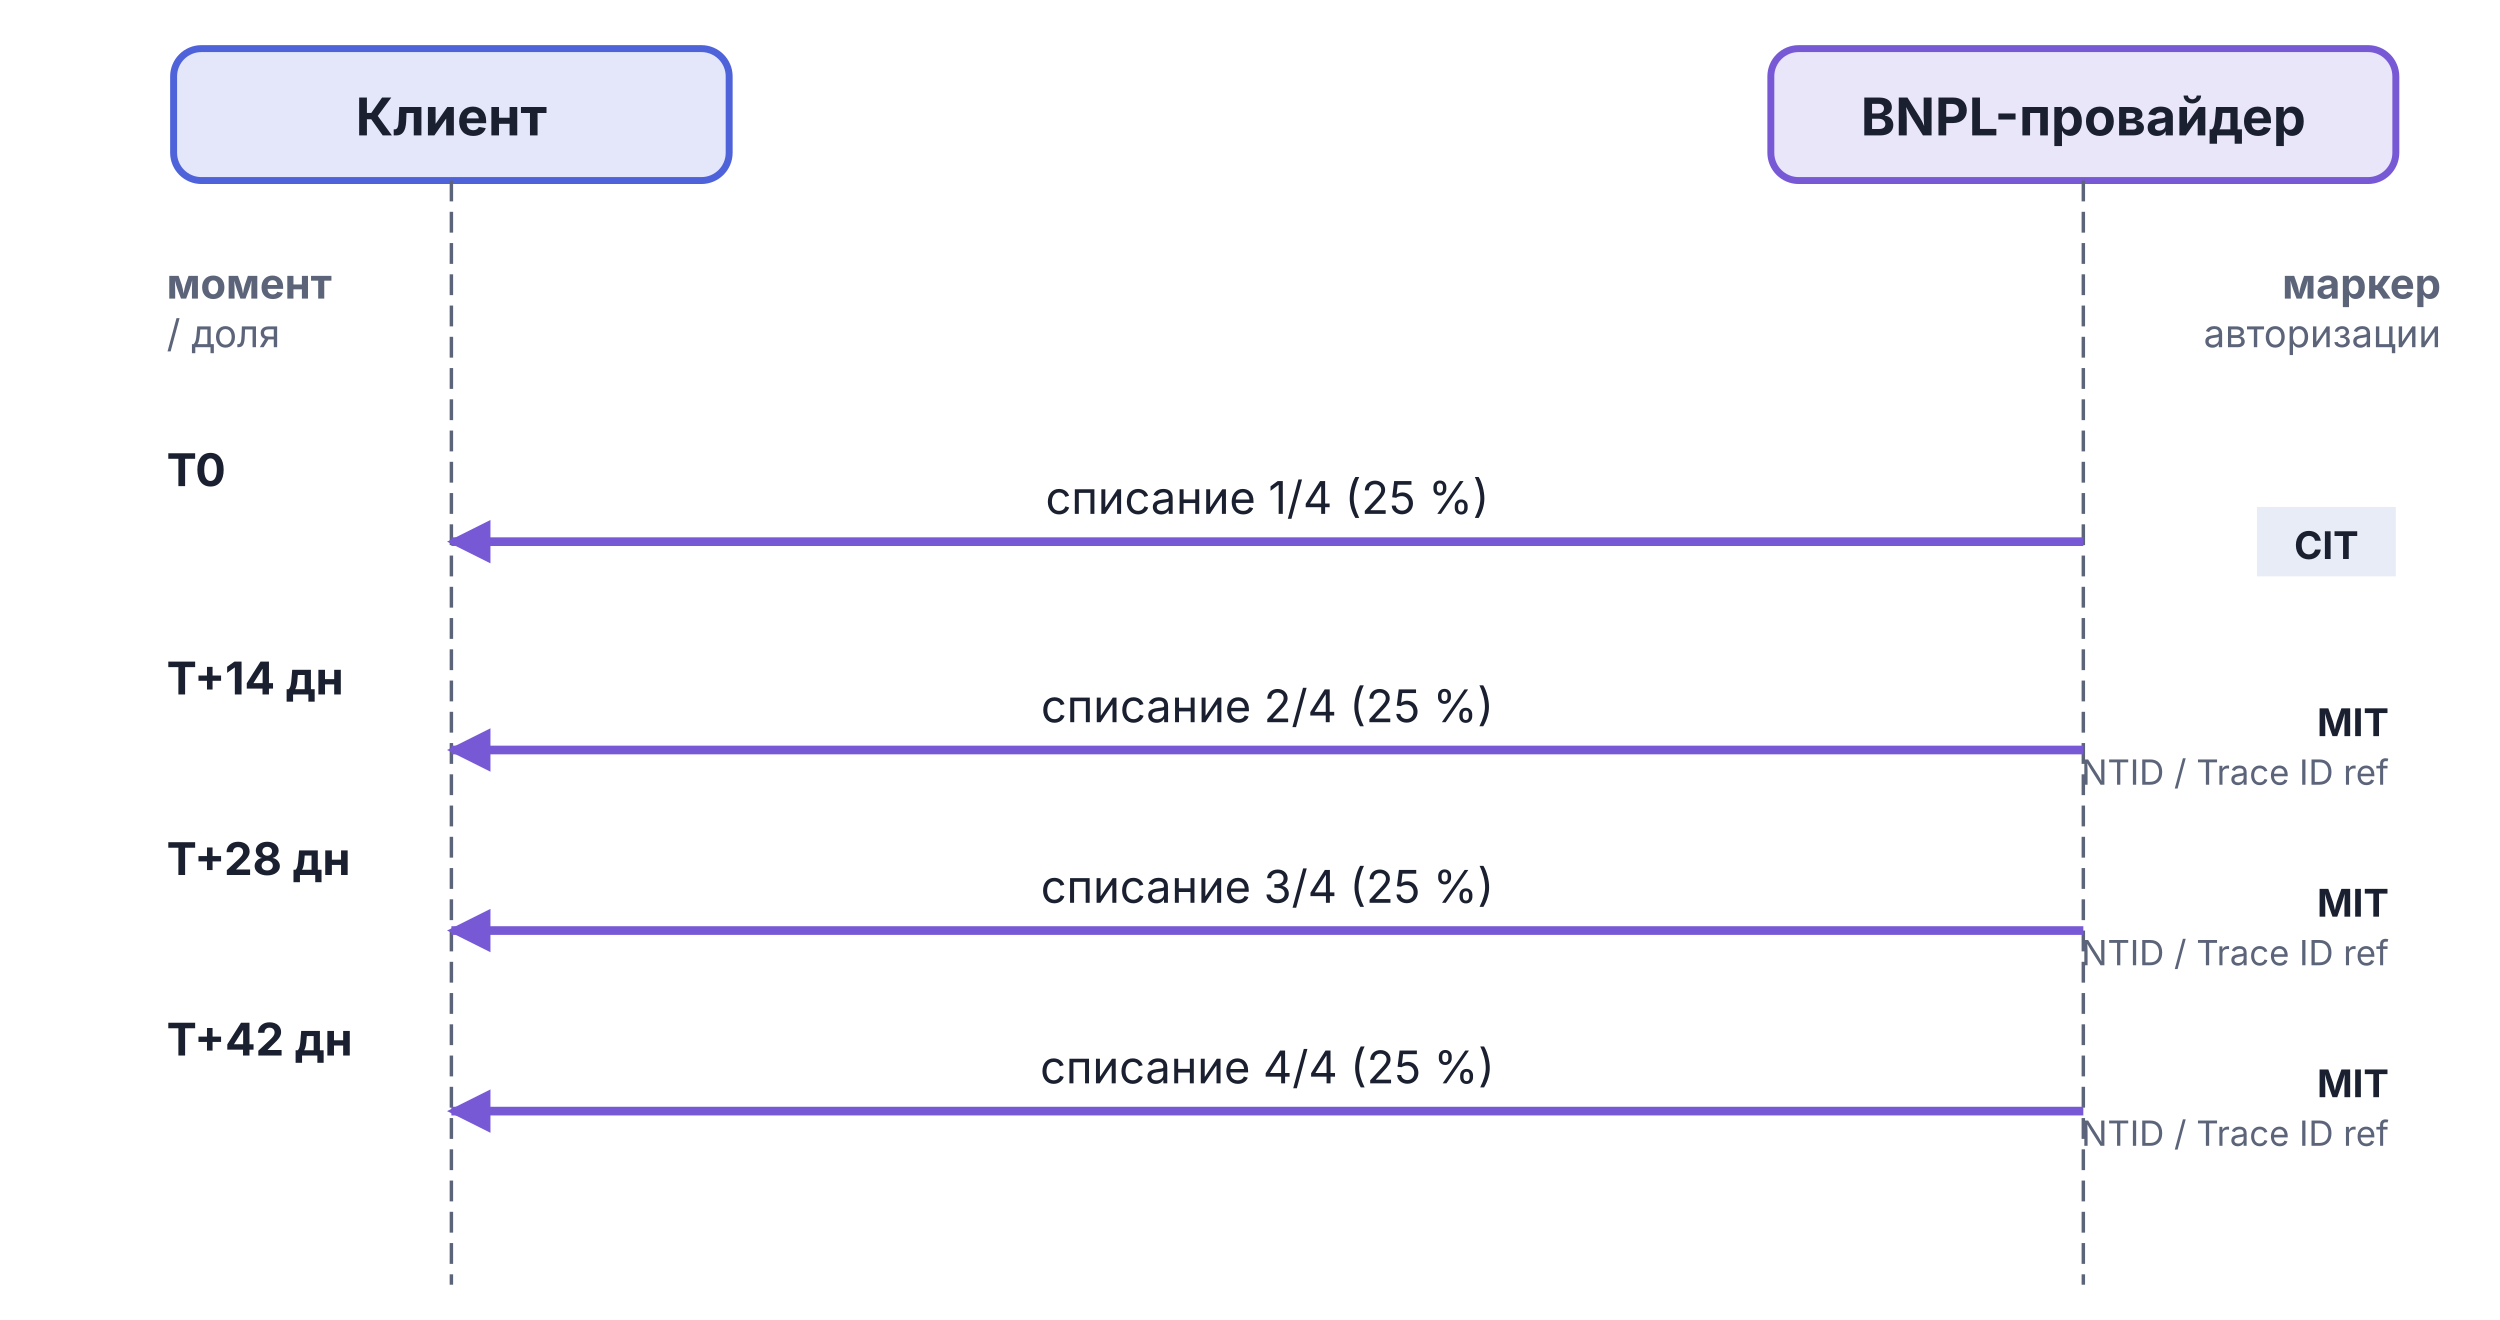
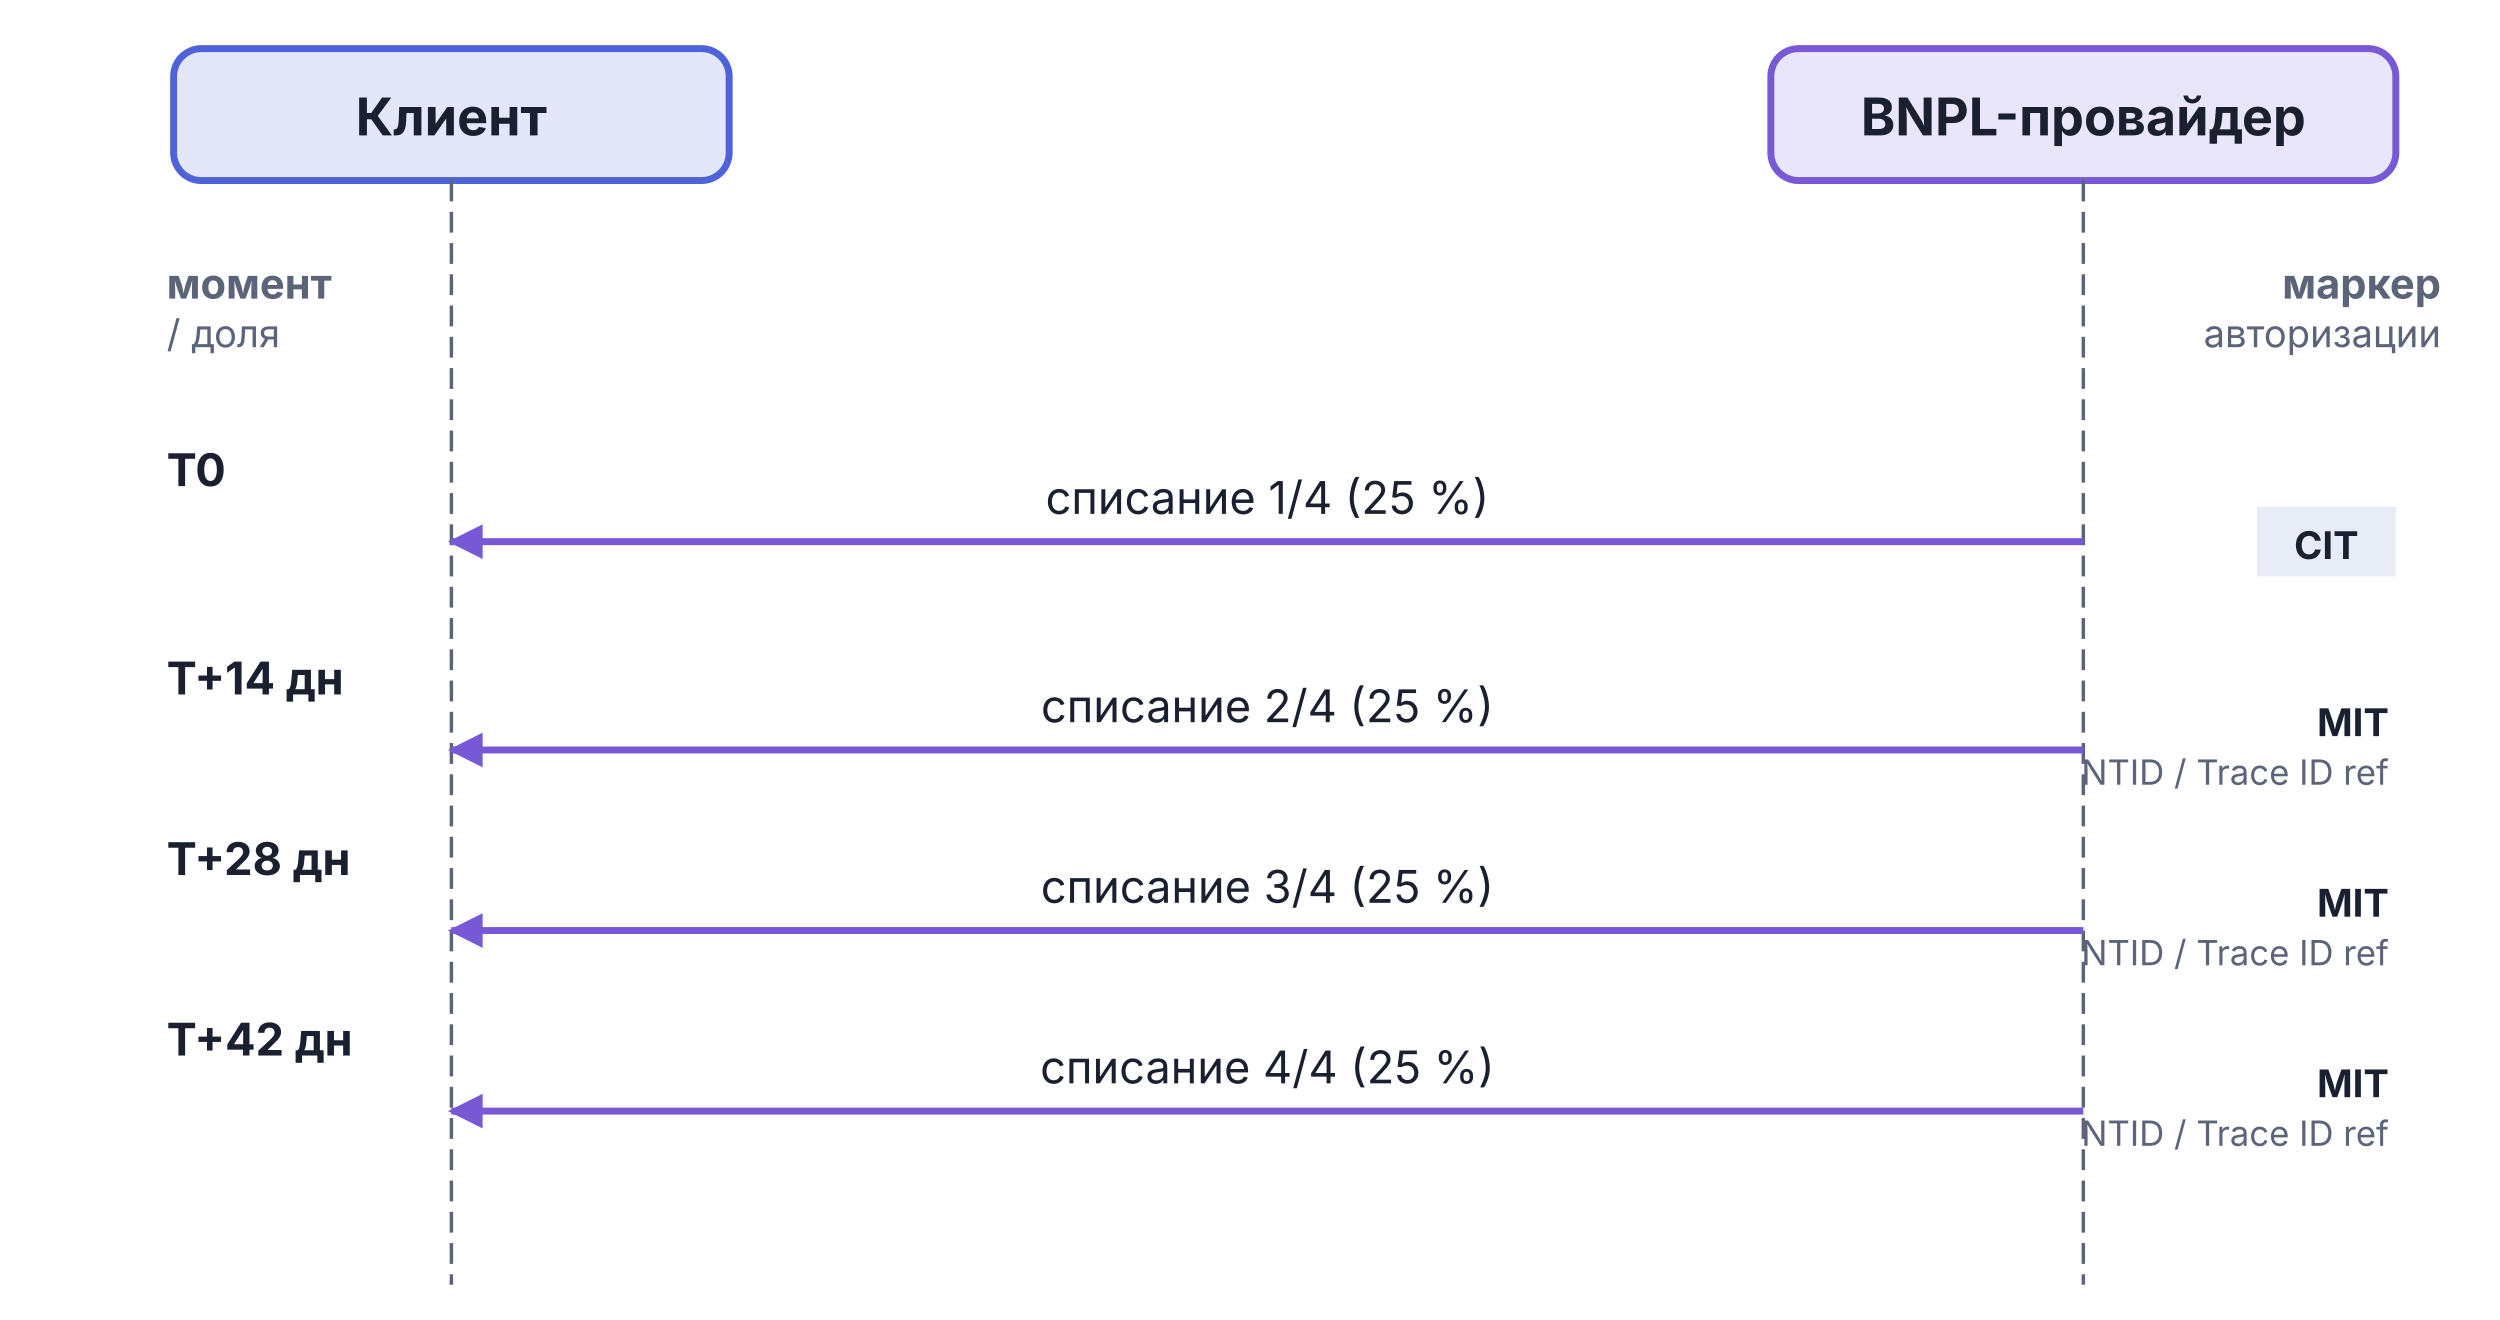
<svg xmlns="http://www.w3.org/2000/svg" viewBox="0 0 720 380" width="720" height="380">
  <defs>
    <marker id="arr-AccentB" viewBox="0 0 10 10" refX="9" refY="5" markerWidth="5" markerHeight="5" orient="auto">
      <path d="M0,0 L10,5 L0,10 Z" fill="#7759D6" />
    </marker>
    <marker id="arr-Warn" viewBox="0 0 10 10" refX="9" refY="5" markerWidth="5" markerHeight="5" orient="auto">
      <path d="M0,0 L10,5 L0,10 Z" fill="#B8821C" />
    </marker>
  </defs>
  <rect x="50" y="14" width="160" height="38" rx="8" fill="#4E63D9" fill-opacity="0.15" stroke="#4E63D9" stroke-width="2" />
  <text x="130" y="39" text-anchor="middle" font-family="Inter, -apple-system, BlinkMacSystemFont, 'Helvetica Neue', Arial, sans-serif" font-size="15" font-weight="bold" fill="#1A2030">Клиент</text>
  <rect x="510" y="14" width="180" height="38" rx="8" fill="#7759D6" fill-opacity="0.15" stroke="#7759D6" stroke-width="2" />
  <text x="600" y="39" text-anchor="middle" font-family="Inter, -apple-system, BlinkMacSystemFont, 'Helvetica Neue', Arial, sans-serif" font-size="15" font-weight="bold" fill="#1A2030">BNPL-провайдер</text>
  <line x1="130" y1="52" x2="130" y2="370" stroke="#5C647A" stroke-width="1" stroke-dasharray="6,3" />
  <line x1="600" y1="52" x2="600" y2="370" stroke="#5C647A" stroke-width="1" stroke-dasharray="6,3" />
  <text x="48" y="86" text-anchor="start" font-family="Inter, -apple-system, BlinkMacSystemFont, 'Helvetica Neue', Arial, sans-serif" font-size="12" font-weight="bold" fill="#5C647A">момент</text>
  <text x="48" y="100" text-anchor="start" font-family="Inter, -apple-system, BlinkMacSystemFont, 'Helvetica Neue', Arial, sans-serif" font-size="11" fill="#5C647A">/ доля</text>
  <text x="703" y="86" text-anchor="end" font-family="Inter, -apple-system, BlinkMacSystemFont, 'Helvetica Neue', Arial, sans-serif" font-size="12" font-weight="bold" fill="#5C647A">маркер</text>
  <text x="703" y="100" text-anchor="end" font-family="Inter, -apple-system, BlinkMacSystemFont, 'Helvetica Neue', Arial, sans-serif" font-size="11" fill="#5C647A">авторизации</text>
  <text x="48" y="140" text-anchor="start" font-family="Inter, -apple-system, BlinkMacSystemFont, 'Helvetica Neue', Arial, sans-serif" font-size="13" font-weight="bold" fill="#1A2030">T0</text>
-   <line x1="600" y1="156" x2="130" y2="156" stroke="#7759D6" stroke-width="2.5" marker-end="url(#arr-AccentB)" />
+   <line x1="600" y1="156" x2="130" y2="156" stroke="#7759D6" stroke-width="2" marker-end="url(#arr-AccentB)" />
  <text x="365" y="148" text-anchor="middle" font-family="Inter, -apple-system, BlinkMacSystemFont, 'Helvetica Neue', Arial, sans-serif" font-size="13" fill="#1A2030">списание 1/4 (25 %)</text>
  <rect x="650" y="146" width="40" height="20" fill="#E8ECF7" />
  <text x="670" y="161" text-anchor="middle" font-family="Inter, -apple-system, BlinkMacSystemFont, 'Helvetica Neue', Arial, sans-serif" font-size="11" font-weight="bold" fill="#1A2030">CIT</text>
  <text x="48" y="200" text-anchor="start" font-family="Inter, -apple-system, BlinkMacSystemFont, 'Helvetica Neue', Arial, sans-serif" font-size="13" font-weight="bold" fill="#1A2030">T+14 дн</text>
-   <line x1="600" y1="216" x2="130" y2="216" stroke="#7759D6" stroke-width="2.5" marker-end="url(#arr-AccentB)" />
+   <line x1="600" y1="216" x2="130" y2="216" stroke="#7759D6" stroke-width="2" marker-end="url(#arr-AccentB)" />
  <text x="365" y="208" text-anchor="middle" font-family="Inter, -apple-system, BlinkMacSystemFont, 'Helvetica Neue', Arial, sans-serif" font-size="13" fill="#1A2030">списание 2/4 (25 %)</text>
  <text x="688" y="212" text-anchor="end" font-family="Inter, -apple-system, BlinkMacSystemFont, 'Helvetica Neue', Arial, sans-serif" font-size="11" font-weight="bold" fill="#1A2030">MIT</text>
  <text x="688" y="226" text-anchor="end" font-family="Inter, -apple-system, BlinkMacSystemFont, 'Helvetica Neue', Arial, sans-serif" font-size="10" fill="#5C647A">NTID / Trace ID ref</text>
  <text x="48" y="252" text-anchor="start" font-family="Inter, -apple-system, BlinkMacSystemFont, 'Helvetica Neue', Arial, sans-serif" font-size="13" font-weight="bold" fill="#1A2030">T+28 дн</text>
-   <line x1="600" y1="268" x2="130" y2="268" stroke="#7759D6" stroke-width="2.5" marker-end="url(#arr-AccentB)" />
+   <line x1="600" y1="268" x2="130" y2="268" stroke="#7759D6" stroke-width="2" marker-end="url(#arr-AccentB)" />
  <text x="365" y="260" text-anchor="middle" font-family="Inter, -apple-system, BlinkMacSystemFont, 'Helvetica Neue', Arial, sans-serif" font-size="13" fill="#1A2030">списание 3/4 (25 %)</text>
  <text x="688" y="264" text-anchor="end" font-family="Inter, -apple-system, BlinkMacSystemFont, 'Helvetica Neue', Arial, sans-serif" font-size="11" font-weight="bold" fill="#1A2030">MIT</text>
  <text x="688" y="278" text-anchor="end" font-family="Inter, -apple-system, BlinkMacSystemFont, 'Helvetica Neue', Arial, sans-serif" font-size="10" fill="#5C647A">NTID / Trace ID ref</text>
  <text x="48" y="304" text-anchor="start" font-family="Inter, -apple-system, BlinkMacSystemFont, 'Helvetica Neue', Arial, sans-serif" font-size="13" font-weight="bold" fill="#1A2030">T+42 дн</text>
-   <line x1="600" y1="320" x2="130" y2="320" stroke="#7759D6" stroke-width="2.5" marker-end="url(#arr-AccentB)" />
+   <line x1="600" y1="320" x2="130" y2="320" stroke="#7759D6" stroke-width="2" marker-end="url(#arr-AccentB)" />
  <text x="365" y="312" text-anchor="middle" font-family="Inter, -apple-system, BlinkMacSystemFont, 'Helvetica Neue', Arial, sans-serif" font-size="13" fill="#1A2030">списание 4/4 (25 %)</text>
  <text x="688" y="316" text-anchor="end" font-family="Inter, -apple-system, BlinkMacSystemFont, 'Helvetica Neue', Arial, sans-serif" font-size="11" font-weight="bold" fill="#1A2030">MIT</text>
  <text x="688" y="330" text-anchor="end" font-family="Inter, -apple-system, BlinkMacSystemFont, 'Helvetica Neue', Arial, sans-serif" font-size="10" fill="#5C647A">NTID / Trace ID ref</text>
</svg>
